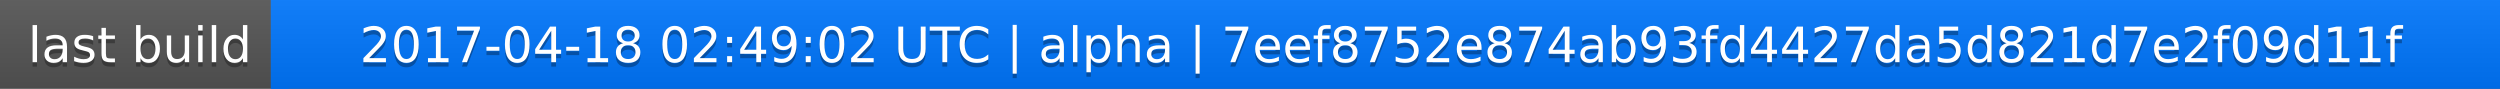
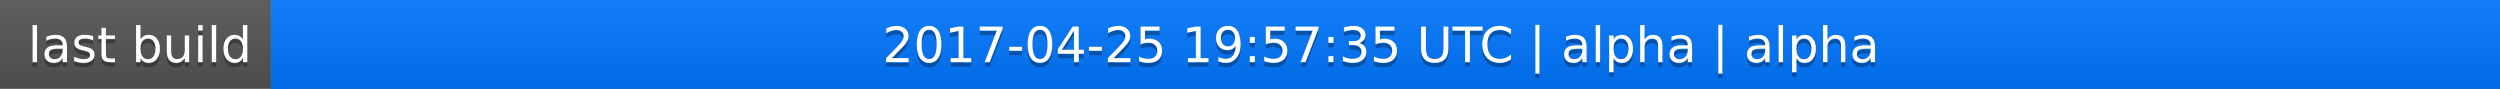
<svg xmlns="http://www.w3.org/2000/svg" width="563" height="20">
  <linearGradient id="a" x2="0" y2="100%">
    <stop offset="0" stop-color="#bbb" stop-opacity=".1" />
    <stop offset="1" stop-opacity=".1" />
  </linearGradient>
  <rect rx="0" width="563" height="20" fill="#555" />
  <rect rx="0" x="61" width="502" height="20" fill="#07f" />
  <path fill="#07f" d="M61 0h4v20h-4z" />
  <rect rx="0" width="563" height="20" fill="url(#a)" />
  <g fill="#fff" text-anchor="middle" font-family="DejaVu Sans,Verdana,Geneva,sans-serif" font-size="11">
    <text x="31.5" y="15" fill="#010101" fill-opacity=".3">last build</text>
    <text x="31.5" y="14">last build</text>
-     <text x="311" y="15" fill="#010101" fill-opacity=".3">2017-04-18 02:49:02 UTC | alpha | 7eef8752e874ab93fd4427da5d821d7e2f09d11f</text>
-     <text x="311" y="14">2017-04-18 02:49:02 UTC | alpha | 7eef8752e874ab93fd4427da5d821d7e2f09d11f</text>
+     <text x="311" y="15" fill="#010101" fill-opacity=".3">2017-04-25 19:57:35 UTC | alpha | alpha</text>
+     <text x="311" y="14">2017-04-25 19:57:35 UTC | alpha | alpha</text>
  </g>
</svg>
